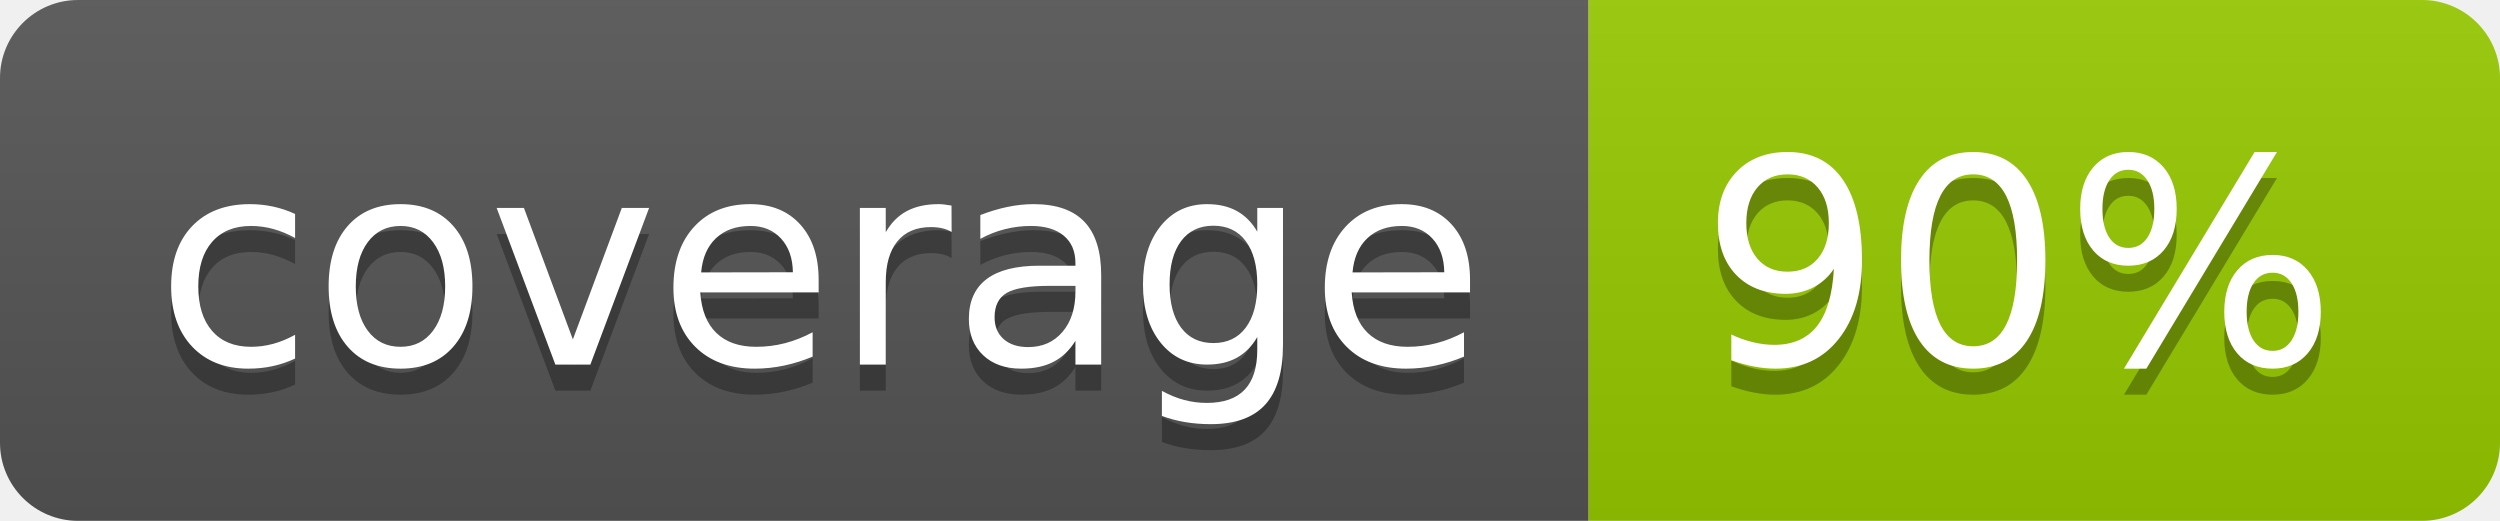
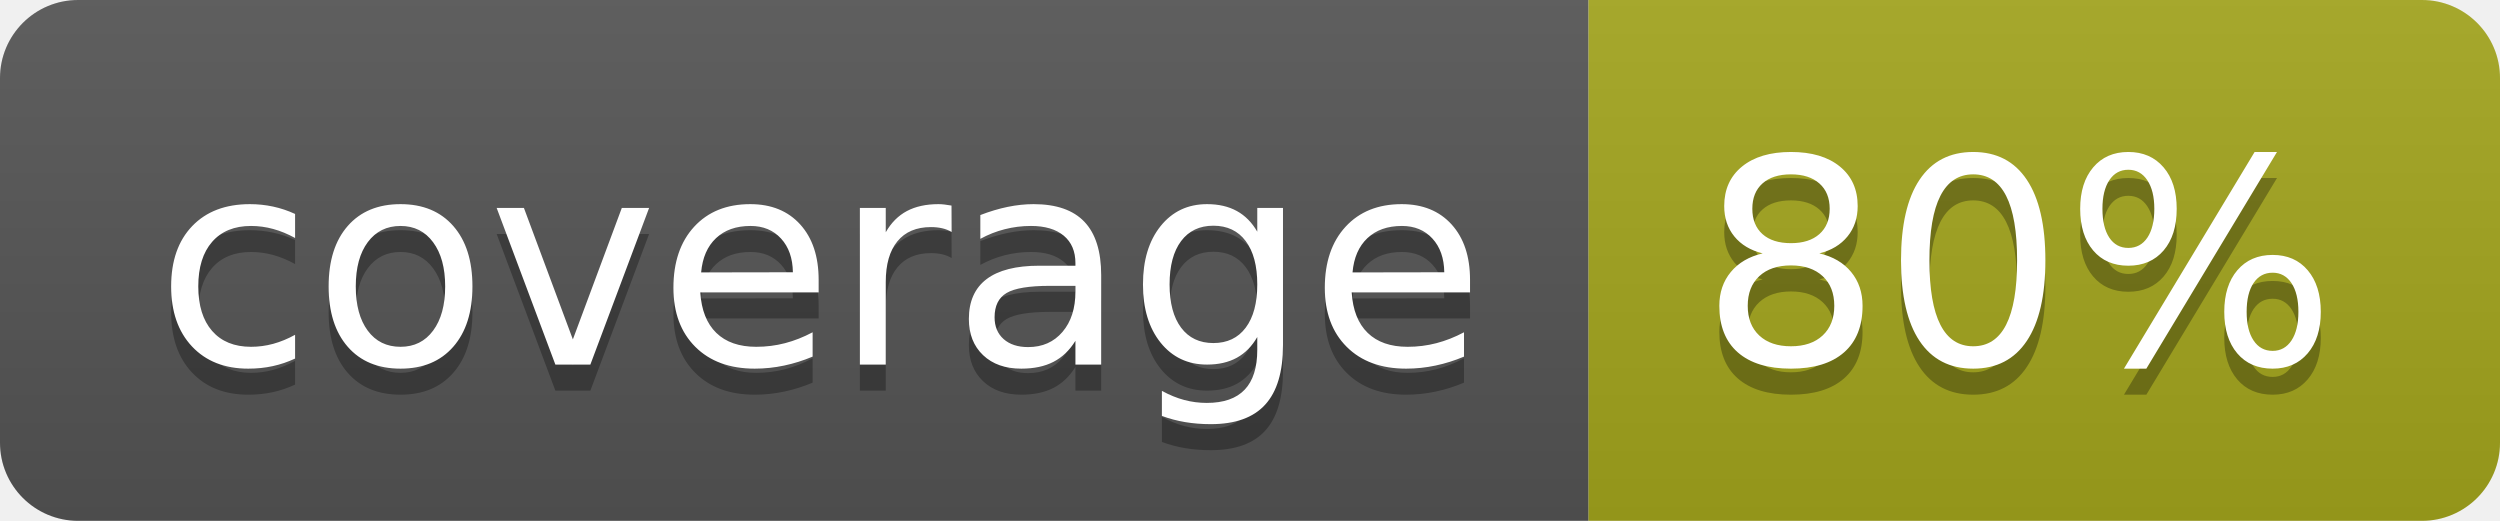
- <svg xmlns="http://www.w3.org/2000/svg" width="96" height="20" role="img" aria-label="coverage: 90%">
+ <svg xmlns="http://www.w3.org/2000/svg" width="96" height="20" role="img" aria-label="coverage: 80%">
  <linearGradient id="s" x2="0" y2="100%">
    <stop offset="0" stop-color="#bbb" stop-opacity=".1" />
    <stop offset="1" stop-opacity=".1" />
  </linearGradient>
  <clipPath id="r">
    <rect width="96" height="20" rx="3" fill="#fff" />
  </clipPath>
  <g clip-path="url(#r)">
    <rect width="61" height="20" fill="#555" />
-     <rect x="61" width="35" height="20" fill="#97ca00" />
+     <rect x="61" width="35" height="20" fill="#a4a61d" />
    <rect width="96" height="20" fill="url(#s)" />
  </g>
  <g fill="#fff" text-anchor="middle" font-family="Verdana,Geneva,DejaVu Sans,sans-serif" text-rendering="geometricPrecision" font-size="110">
    <text aria-hidden="true" x="315" y="150" fill="#010101" fill-opacity=".3" transform="scale(.1)" textLength="510">coverage</text>
    <text x="315" y="140" transform="scale(.1)" fill="#fff" textLength="510">coverage</text>
-     <text aria-hidden="true" x="775" y="150" fill="#010101" fill-opacity=".3" transform="scale(.1)" textLength="245">90%</text>
-     <text x="775" y="140" transform="scale(.1)" fill="#fff" textLength="245">90%</text>
+     <text aria-hidden="true" x="775" y="150" fill="#010101" fill-opacity=".3" transform="scale(.1)" textLength="245">80%</text>
+     <text x="775" y="140" transform="scale(.1)" fill="#fff" textLength="245">80%</text>
  </g>
</svg>
